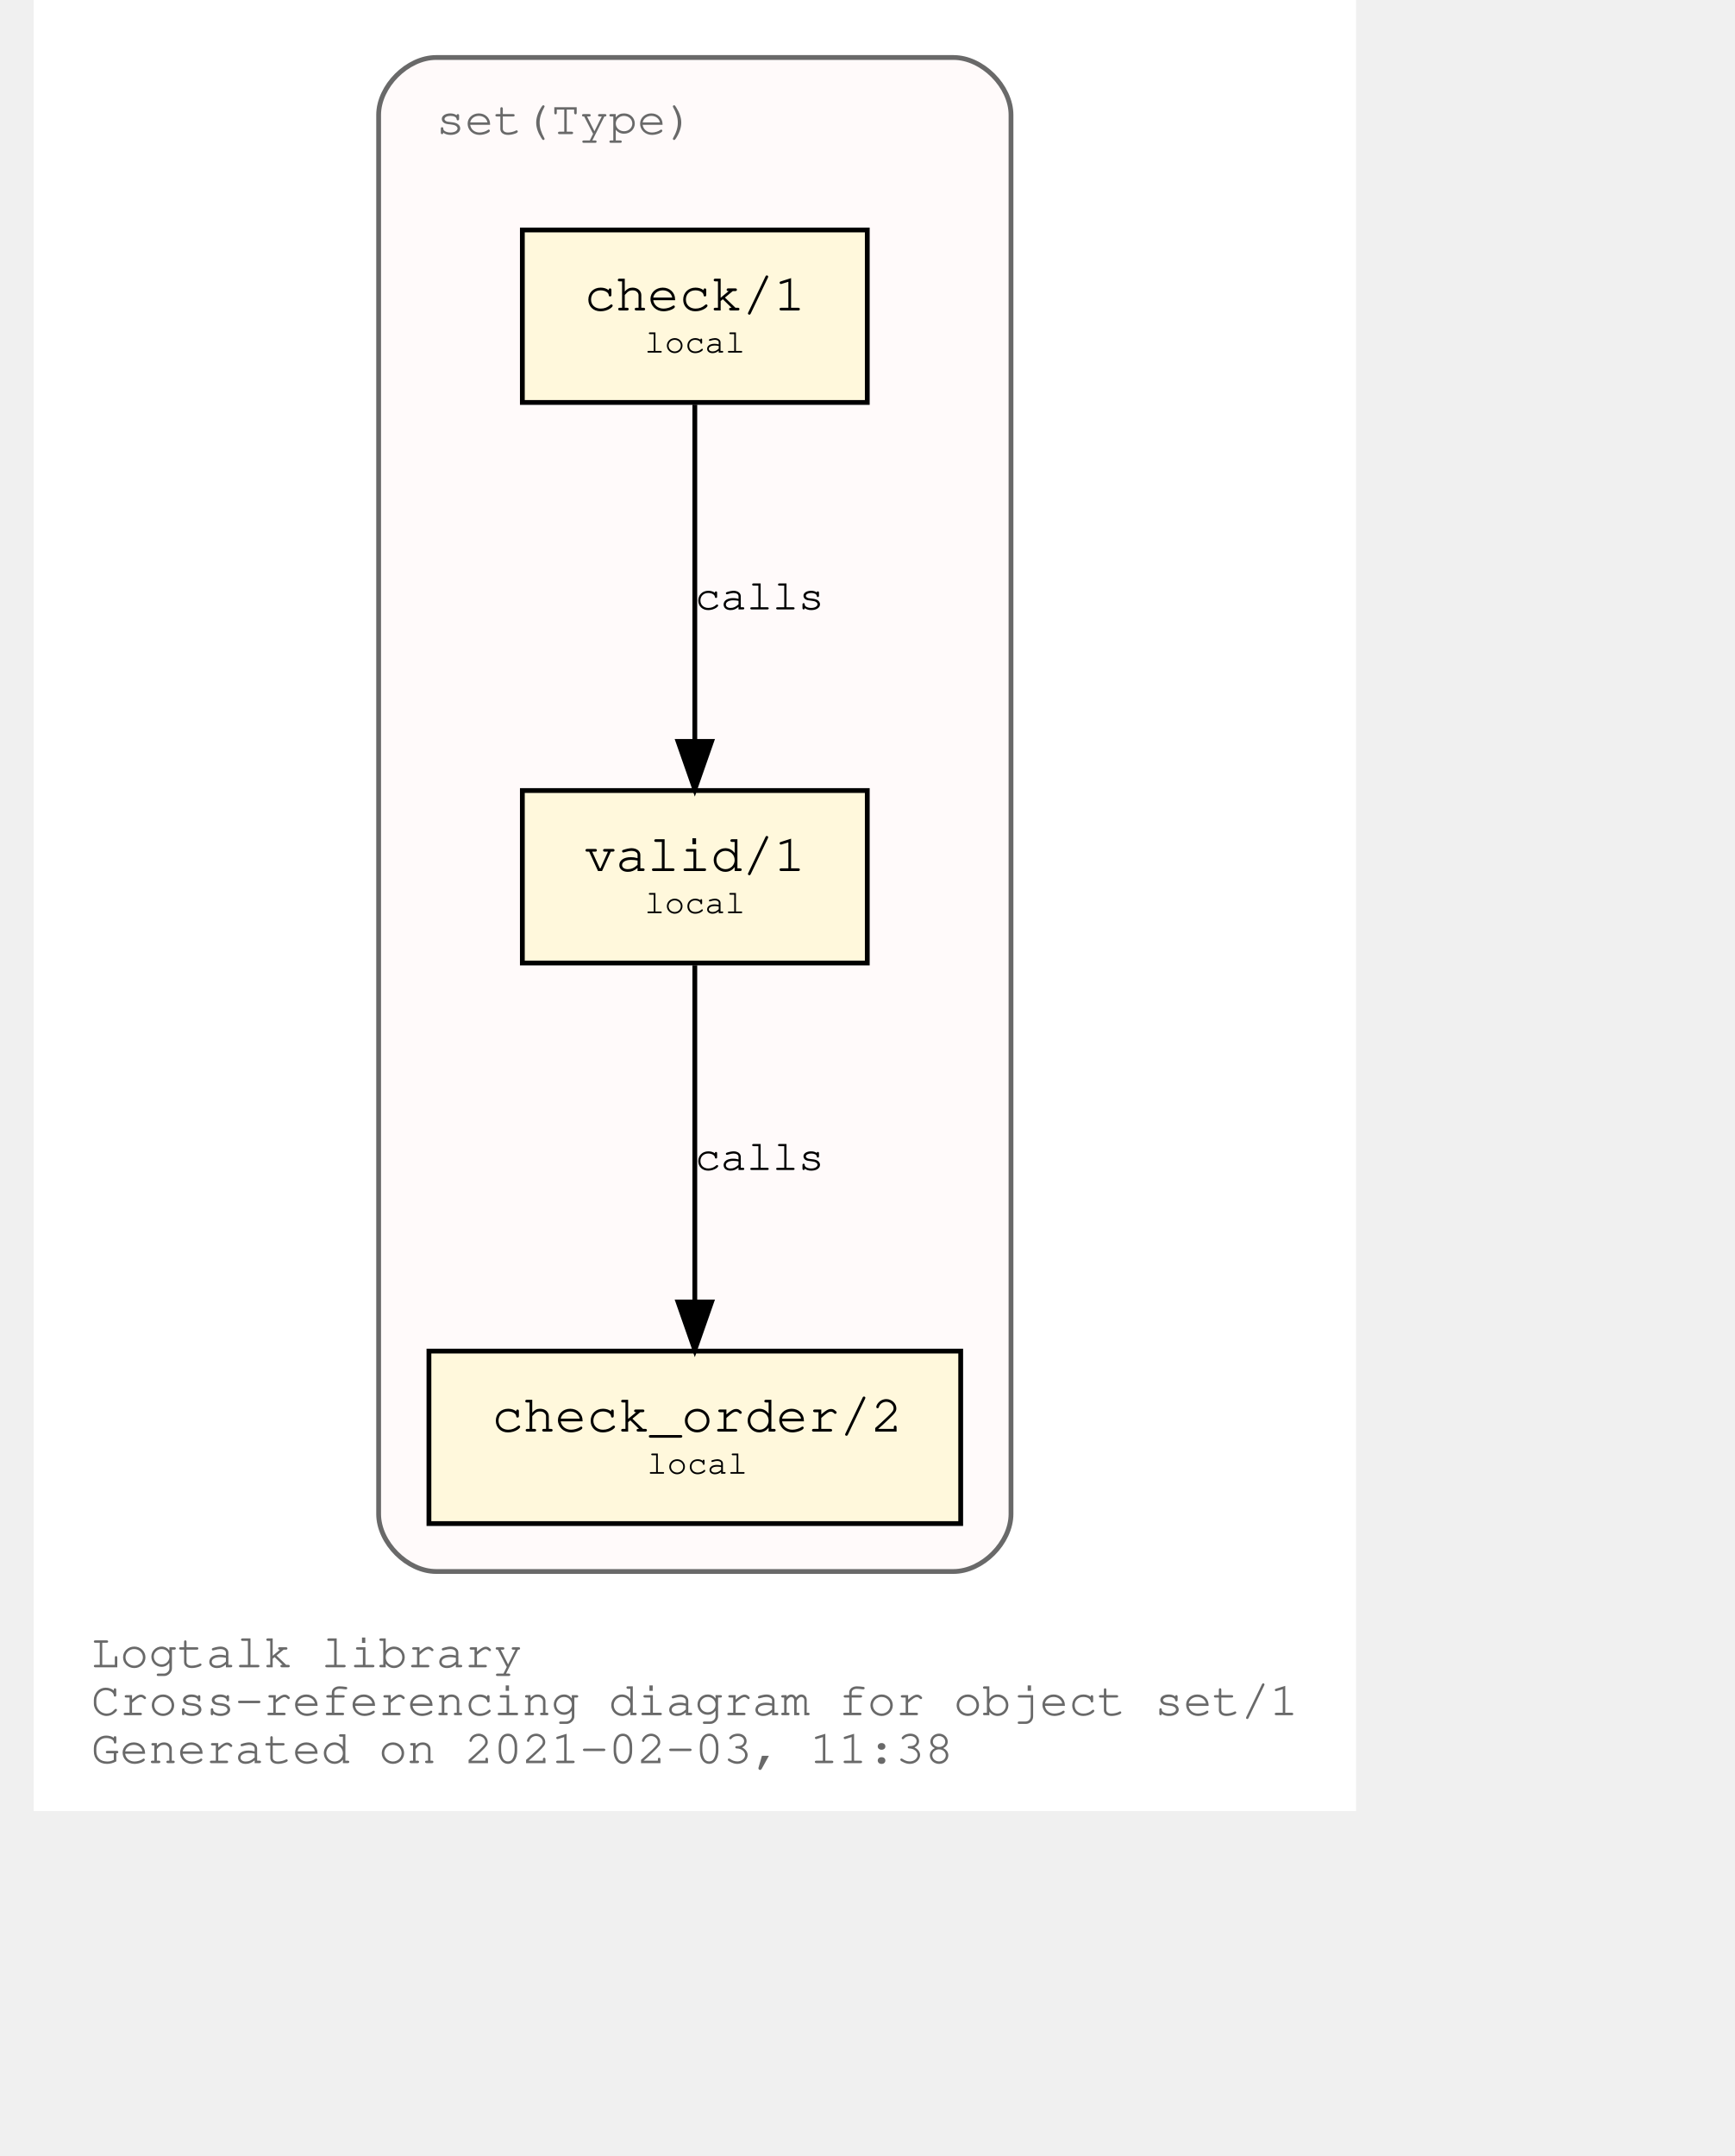
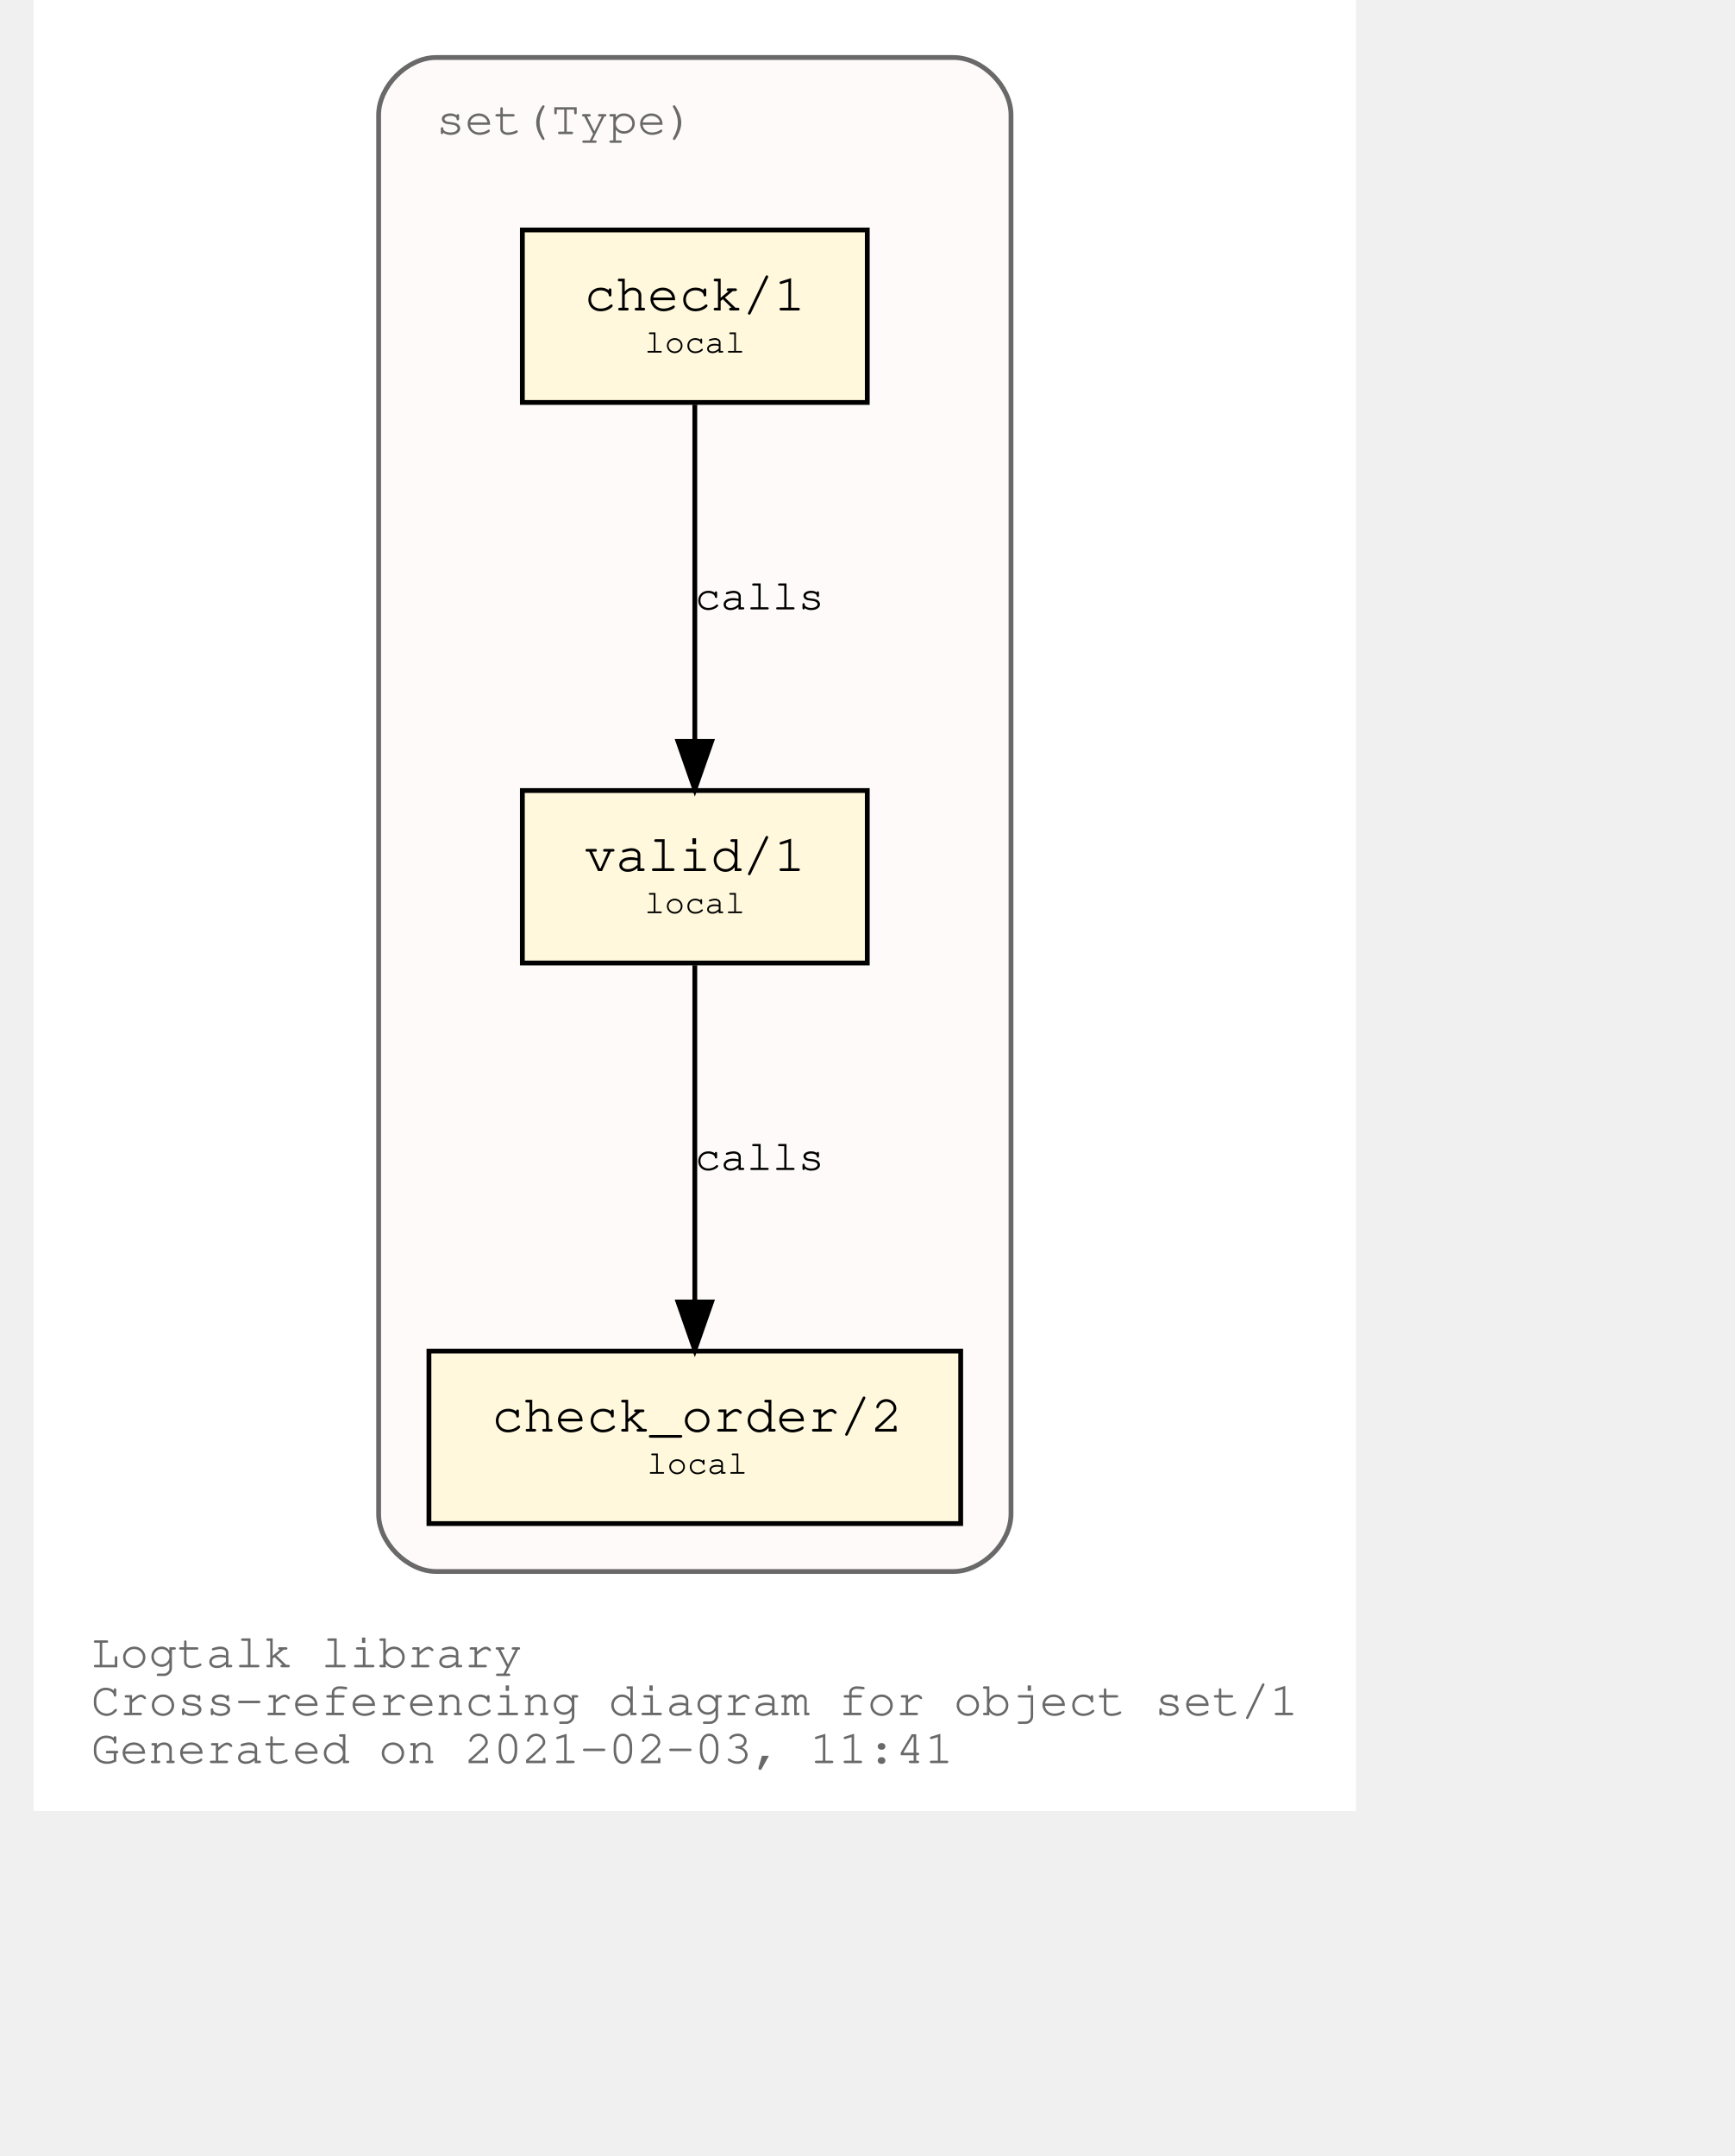
<svg xmlns="http://www.w3.org/2000/svg" xmlns:xlink="http://www.w3.org/1999/xlink" width="420pt" height="522pt" viewBox="72.00 72.00 348.04 450.00">
  <g id="graph0" class="graph" transform="scale(1 1) rotate(0) translate(76 446)">
    <polygon fill="white" stroke="transparent" points="-4,4 -4,-374 272.04,-374 272.04,4 -4,4" />
    <text text-anchor="start" x="8" y="-26" font-family="Courier,monospace" font-size="10.00" fill="dimgray">Logtalk library</text>
    <text text-anchor="start" x="8" y="-16" font-family="Courier,monospace" font-size="10.00" fill="dimgray">Cross-referencing diagram for object set/1</text>
-     <text text-anchor="start" x="8" y="-6" font-family="Courier,monospace" font-size="10.00" fill="dimgray">Generated on 2021-02-03, 11:38</text>
+     <text text-anchor="start" x="8" y="-6" font-family="Courier,monospace" font-size="10.00" fill="dimgray">Generated on 2021-02-03, 11:41</text>
    <g id="clust1" class="cluster">
      <g id="a_clust1">
        <a xlink:title="set(Type)">
          <path fill="snow" stroke="dimgray" d="M80.02,-46C80.02,-46 188.02,-46 188.02,-46 194.02,-46 200.02,-52 200.02,-58 200.02,-58 200.02,-350 200.02,-350 200.02,-356 194.02,-362 188.02,-362 188.02,-362 80.02,-362 80.02,-362 74.02,-362 68.02,-356 68.02,-350 68.02,-350 68.02,-58 68.02,-58 68.02,-52 74.02,-46 80.02,-46" />
          <g id="a_clust1_0">
-             <a xlink:href="https://github.com/LogtalkDotOrg/logtalk3/tree/2ea03c729db9633766b7180697084fa8ebb2b20e/library/sets/set1.lgt" xlink:title="https://github.com/LogtalkDotOrg/logtalk3/tree/2ea03c729db9633766b7180697084fa8ebb2b20e/library/sets/set1.lgt">
+             <a xlink:href="https://github.com/LogtalkDotOrg/logtalk3/tree/70eabafe1c55ec7d97d568f4874f179a314a09c5/library/sets/set1.lgt" xlink:title="https://github.com/LogtalkDotOrg/logtalk3/tree/70eabafe1c55ec7d97d568f4874f179a314a09c5/library/sets/set1.lgt">
              <text text-anchor="start" x="80.02" y="-346" font-family="Courier,monospace" font-size="10.00" fill="dimgray">set(Type)</text>
            </a>
          </g>
        </a>
      </g>
    </g>
    <g id="node1" class="node">
      <g id="a_node1">
-         <a xlink:href="https://github.com/LogtalkDotOrg/logtalk3/tree/2ea03c729db9633766b7180697084fa8ebb2b20e/library/sets/set1.lgt#L32" xlink:title="https://github.com/LogtalkDotOrg/logtalk3/tree/2ea03c729db9633766b7180697084fa8ebb2b20e/library/sets/set1.lgt#L32">
+         <a xlink:href="https://github.com/LogtalkDotOrg/logtalk3/tree/70eabafe1c55ec7d97d568f4874f179a314a09c5/library/sets/set1.lgt#L32" xlink:title="https://github.com/LogtalkDotOrg/logtalk3/tree/70eabafe1c55ec7d97d568f4874f179a314a09c5/library/sets/set1.lgt#L32">
          <polygon fill="cornsilk" stroke="black" points="170.02,-209 98.02,-209 98.02,-173 170.02,-173 170.02,-209" />
          <text text-anchor="start" x="105.82" y="-192.8" font-family="Courier,monospace" font-size="9.00"> </text>
          <text text-anchor="start" x="110.92" y="-192.2" font-family="Courier,monospace" font-size="11.00">valid/1</text>
          <text text-anchor="start" x="156.82" y="-192.8" font-family="Courier,monospace" font-size="9.00"> </text>
          <text text-anchor="start" x="105.82" y="-182.8" font-family="Courier,monospace" font-size="9.00"> </text>
          <text text-anchor="start" x="123.52" y="-183.4" font-family="Courier,monospace" font-size="7.00">local</text>
          <text text-anchor="start" x="156.82" y="-182.8" font-family="Courier,monospace" font-size="9.00"> </text>
        </a>
      </g>
    </g>
    <g id="node2" class="node">
      <g id="a_node2">
-         <a xlink:href="https://github.com/LogtalkDotOrg/logtalk3/tree/2ea03c729db9633766b7180697084fa8ebb2b20e/library/sets/set1.lgt#L41" xlink:title="https://github.com/LogtalkDotOrg/logtalk3/tree/2ea03c729db9633766b7180697084fa8ebb2b20e/library/sets/set1.lgt#L41">
+         <a xlink:href="https://github.com/LogtalkDotOrg/logtalk3/tree/70eabafe1c55ec7d97d568f4874f179a314a09c5/library/sets/set1.lgt#L41" xlink:title="https://github.com/LogtalkDotOrg/logtalk3/tree/70eabafe1c55ec7d97d568f4874f179a314a09c5/library/sets/set1.lgt#L41">
          <polygon fill="cornsilk" stroke="black" points="189.52,-92 78.52,-92 78.52,-56 189.52,-56 189.52,-92" />
          <text text-anchor="start" x="86.82" y="-75.8" font-family="Courier,monospace" font-size="9.00"> </text>
          <text text-anchor="start" x="91.61" y="-75.2" font-family="Courier,monospace" font-size="11.00">check_order/2</text>
          <text text-anchor="start" x="176.82" y="-75.8" font-family="Courier,monospace" font-size="9.00"> </text>
          <text text-anchor="start" x="86.82" y="-65.8" font-family="Courier,monospace" font-size="9.00"> </text>
          <text text-anchor="start" x="124.02" y="-66.4" font-family="Courier,monospace" font-size="7.00">local</text>
          <text text-anchor="start" x="176.82" y="-65.8" font-family="Courier,monospace" font-size="9.00"> </text>
        </a>
      </g>
    </g>
    <g id="edge1" class="edge">
      <g id="a_edge1">
-         <a xlink:href="https://github.com/LogtalkDotOrg/logtalk3/tree/2ea03c729db9633766b7180697084fa8ebb2b20e/library/sets/set1.lgt#L38" xlink:title="calls">
+         <a xlink:href="https://github.com/LogtalkDotOrg/logtalk3/tree/70eabafe1c55ec7d97d568f4874f179a314a09c5/library/sets/set1.lgt#L38" xlink:title="calls">
          <path fill="none" stroke="black" d="M134.02,-172.53C134.02,-153.94 134.02,-124.24 134.02,-102.5" />
          <polygon fill="black" stroke="black" points="137.52,-102.25 134.02,-92.25 130.52,-102.25 137.52,-102.25" />
        </a>
      </g>
      <g id="a_edge1-label">
-         <a xlink:href="https://github.com/LogtalkDotOrg/logtalk3/tree/2ea03c729db9633766b7180697084fa8ebb2b20e/library/sets/set1.lgt#L38" xlink:title="https://github.com/LogtalkDotOrg/logtalk3/tree/2ea03c729db9633766b7180697084fa8ebb2b20e/library/sets/set1.lgt#L38">
+         <a xlink:href="https://github.com/LogtalkDotOrg/logtalk3/tree/70eabafe1c55ec7d97d568f4874f179a314a09c5/library/sets/set1.lgt#L38" xlink:title="https://github.com/LogtalkDotOrg/logtalk3/tree/70eabafe1c55ec7d97d568f4874f179a314a09c5/library/sets/set1.lgt#L38">
          <text text-anchor="start" x="134.02" y="-129.8" font-family="Courier,monospace" font-size="9.00">calls</text>
        </a>
      </g>
    </g>
    <g id="node3" class="node">
      <g id="a_node3">
-         <a xlink:href="https://github.com/LogtalkDotOrg/logtalk3/tree/2ea03c729db9633766b7180697084fa8ebb2b20e/library/sets/set1.lgt#L54" xlink:title="https://github.com/LogtalkDotOrg/logtalk3/tree/2ea03c729db9633766b7180697084fa8ebb2b20e/library/sets/set1.lgt#L54">
+         <a xlink:href="https://github.com/LogtalkDotOrg/logtalk3/tree/70eabafe1c55ec7d97d568f4874f179a314a09c5/library/sets/set1.lgt#L54" xlink:title="https://github.com/LogtalkDotOrg/logtalk3/tree/70eabafe1c55ec7d97d568f4874f179a314a09c5/library/sets/set1.lgt#L54">
          <polygon fill="cornsilk" stroke="black" points="170.02,-326 98.02,-326 98.02,-290 170.02,-290 170.02,-326" />
          <text text-anchor="start" x="105.82" y="-309.8" font-family="Courier,monospace" font-size="9.00"> </text>
          <text text-anchor="start" x="110.92" y="-309.2" font-family="Courier,monospace" font-size="11.00">check/1</text>
          <text text-anchor="start" x="156.82" y="-309.8" font-family="Courier,monospace" font-size="9.00"> </text>
          <text text-anchor="start" x="105.82" y="-299.8" font-family="Courier,monospace" font-size="9.00"> </text>
          <text text-anchor="start" x="123.52" y="-300.4" font-family="Courier,monospace" font-size="7.00">local</text>
          <text text-anchor="start" x="156.82" y="-299.8" font-family="Courier,monospace" font-size="9.00"> </text>
        </a>
      </g>
    </g>
    <g id="edge2" class="edge">
      <g id="a_edge2">
-         <a xlink:href="https://github.com/LogtalkDotOrg/logtalk3/tree/2ea03c729db9633766b7180697084fa8ebb2b20e/library/sets/set1.lgt#L54" xlink:title="calls">
+         <a xlink:href="https://github.com/LogtalkDotOrg/logtalk3/tree/70eabafe1c55ec7d97d568f4874f179a314a09c5/library/sets/set1.lgt#L54" xlink:title="calls">
          <path fill="none" stroke="black" d="M134.02,-289.53C134.02,-270.94 134.02,-241.24 134.02,-219.5" />
          <polygon fill="black" stroke="black" points="137.52,-219.25 134.02,-209.25 130.52,-219.25 137.52,-219.25" />
        </a>
      </g>
      <g id="a_edge2-label">
-         <a xlink:href="https://github.com/LogtalkDotOrg/logtalk3/tree/2ea03c729db9633766b7180697084fa8ebb2b20e/library/sets/set1.lgt#L54" xlink:title="https://github.com/LogtalkDotOrg/logtalk3/tree/2ea03c729db9633766b7180697084fa8ebb2b20e/library/sets/set1.lgt#L54">
+         <a xlink:href="https://github.com/LogtalkDotOrg/logtalk3/tree/70eabafe1c55ec7d97d568f4874f179a314a09c5/library/sets/set1.lgt#L54" xlink:title="https://github.com/LogtalkDotOrg/logtalk3/tree/70eabafe1c55ec7d97d568f4874f179a314a09c5/library/sets/set1.lgt#L54">
          <text text-anchor="start" x="134.02" y="-246.8" font-family="Courier,monospace" font-size="9.00">calls</text>
        </a>
      </g>
    </g>
  </g>
</svg>
